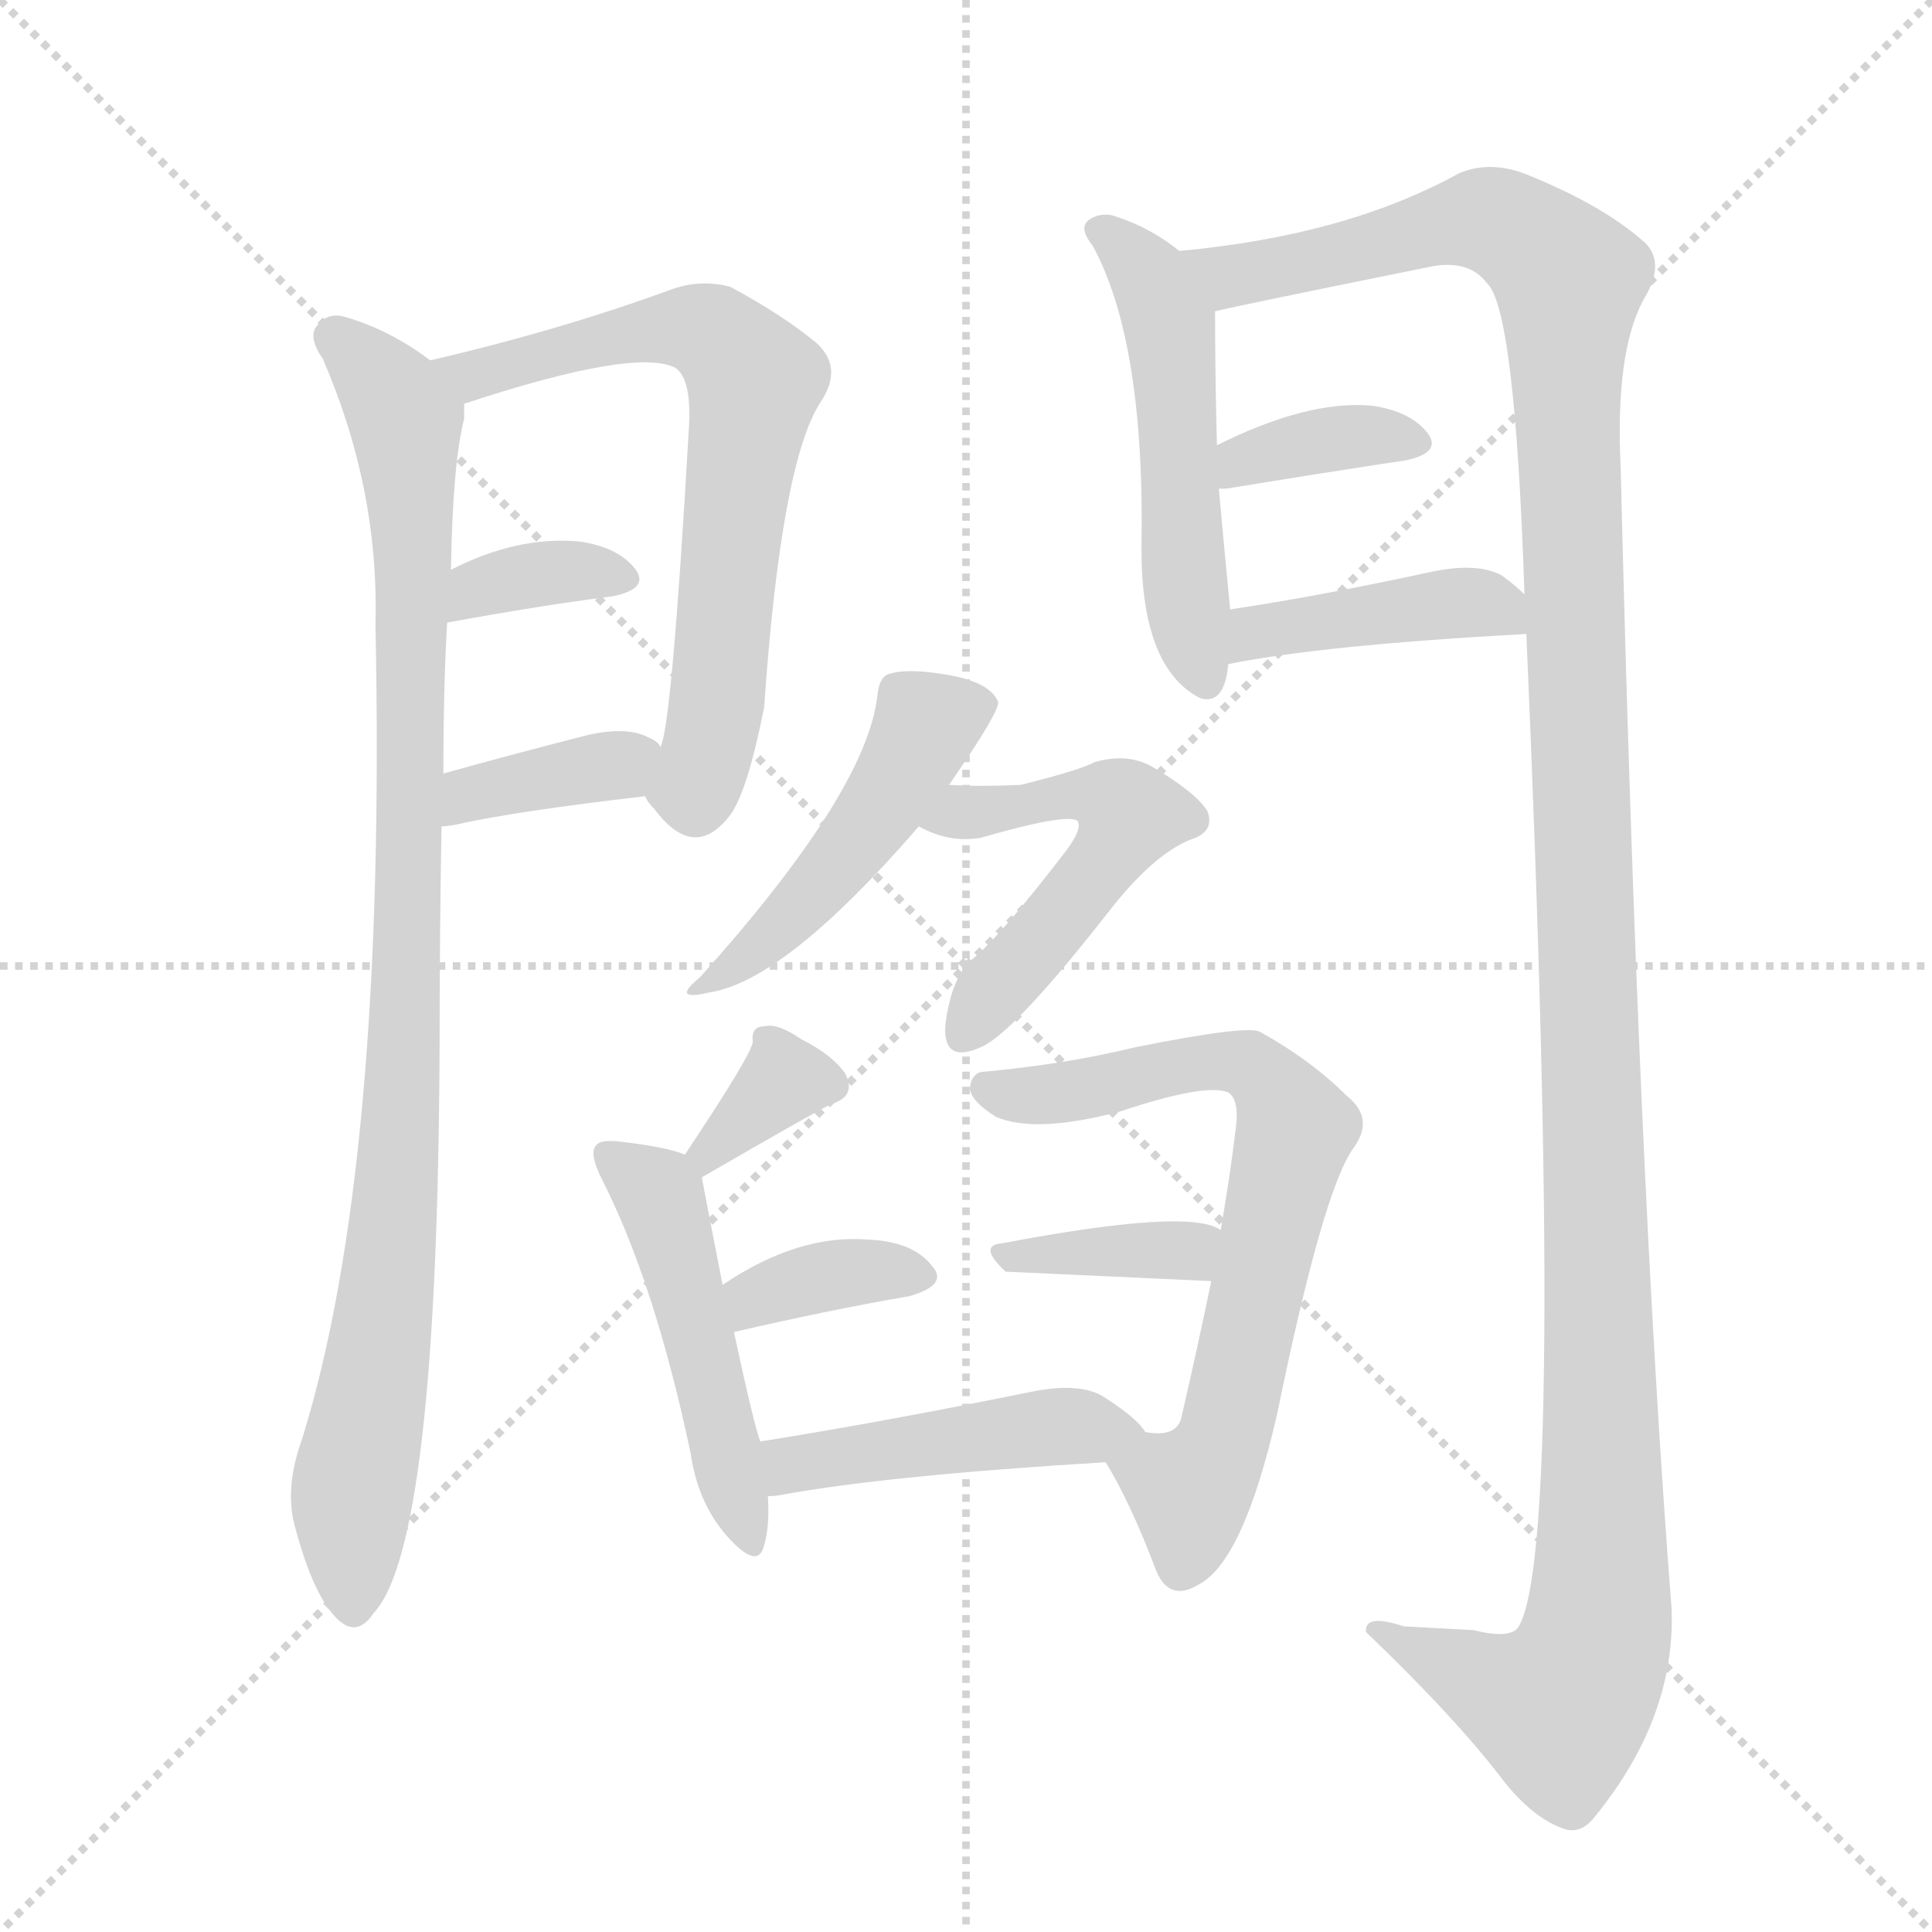
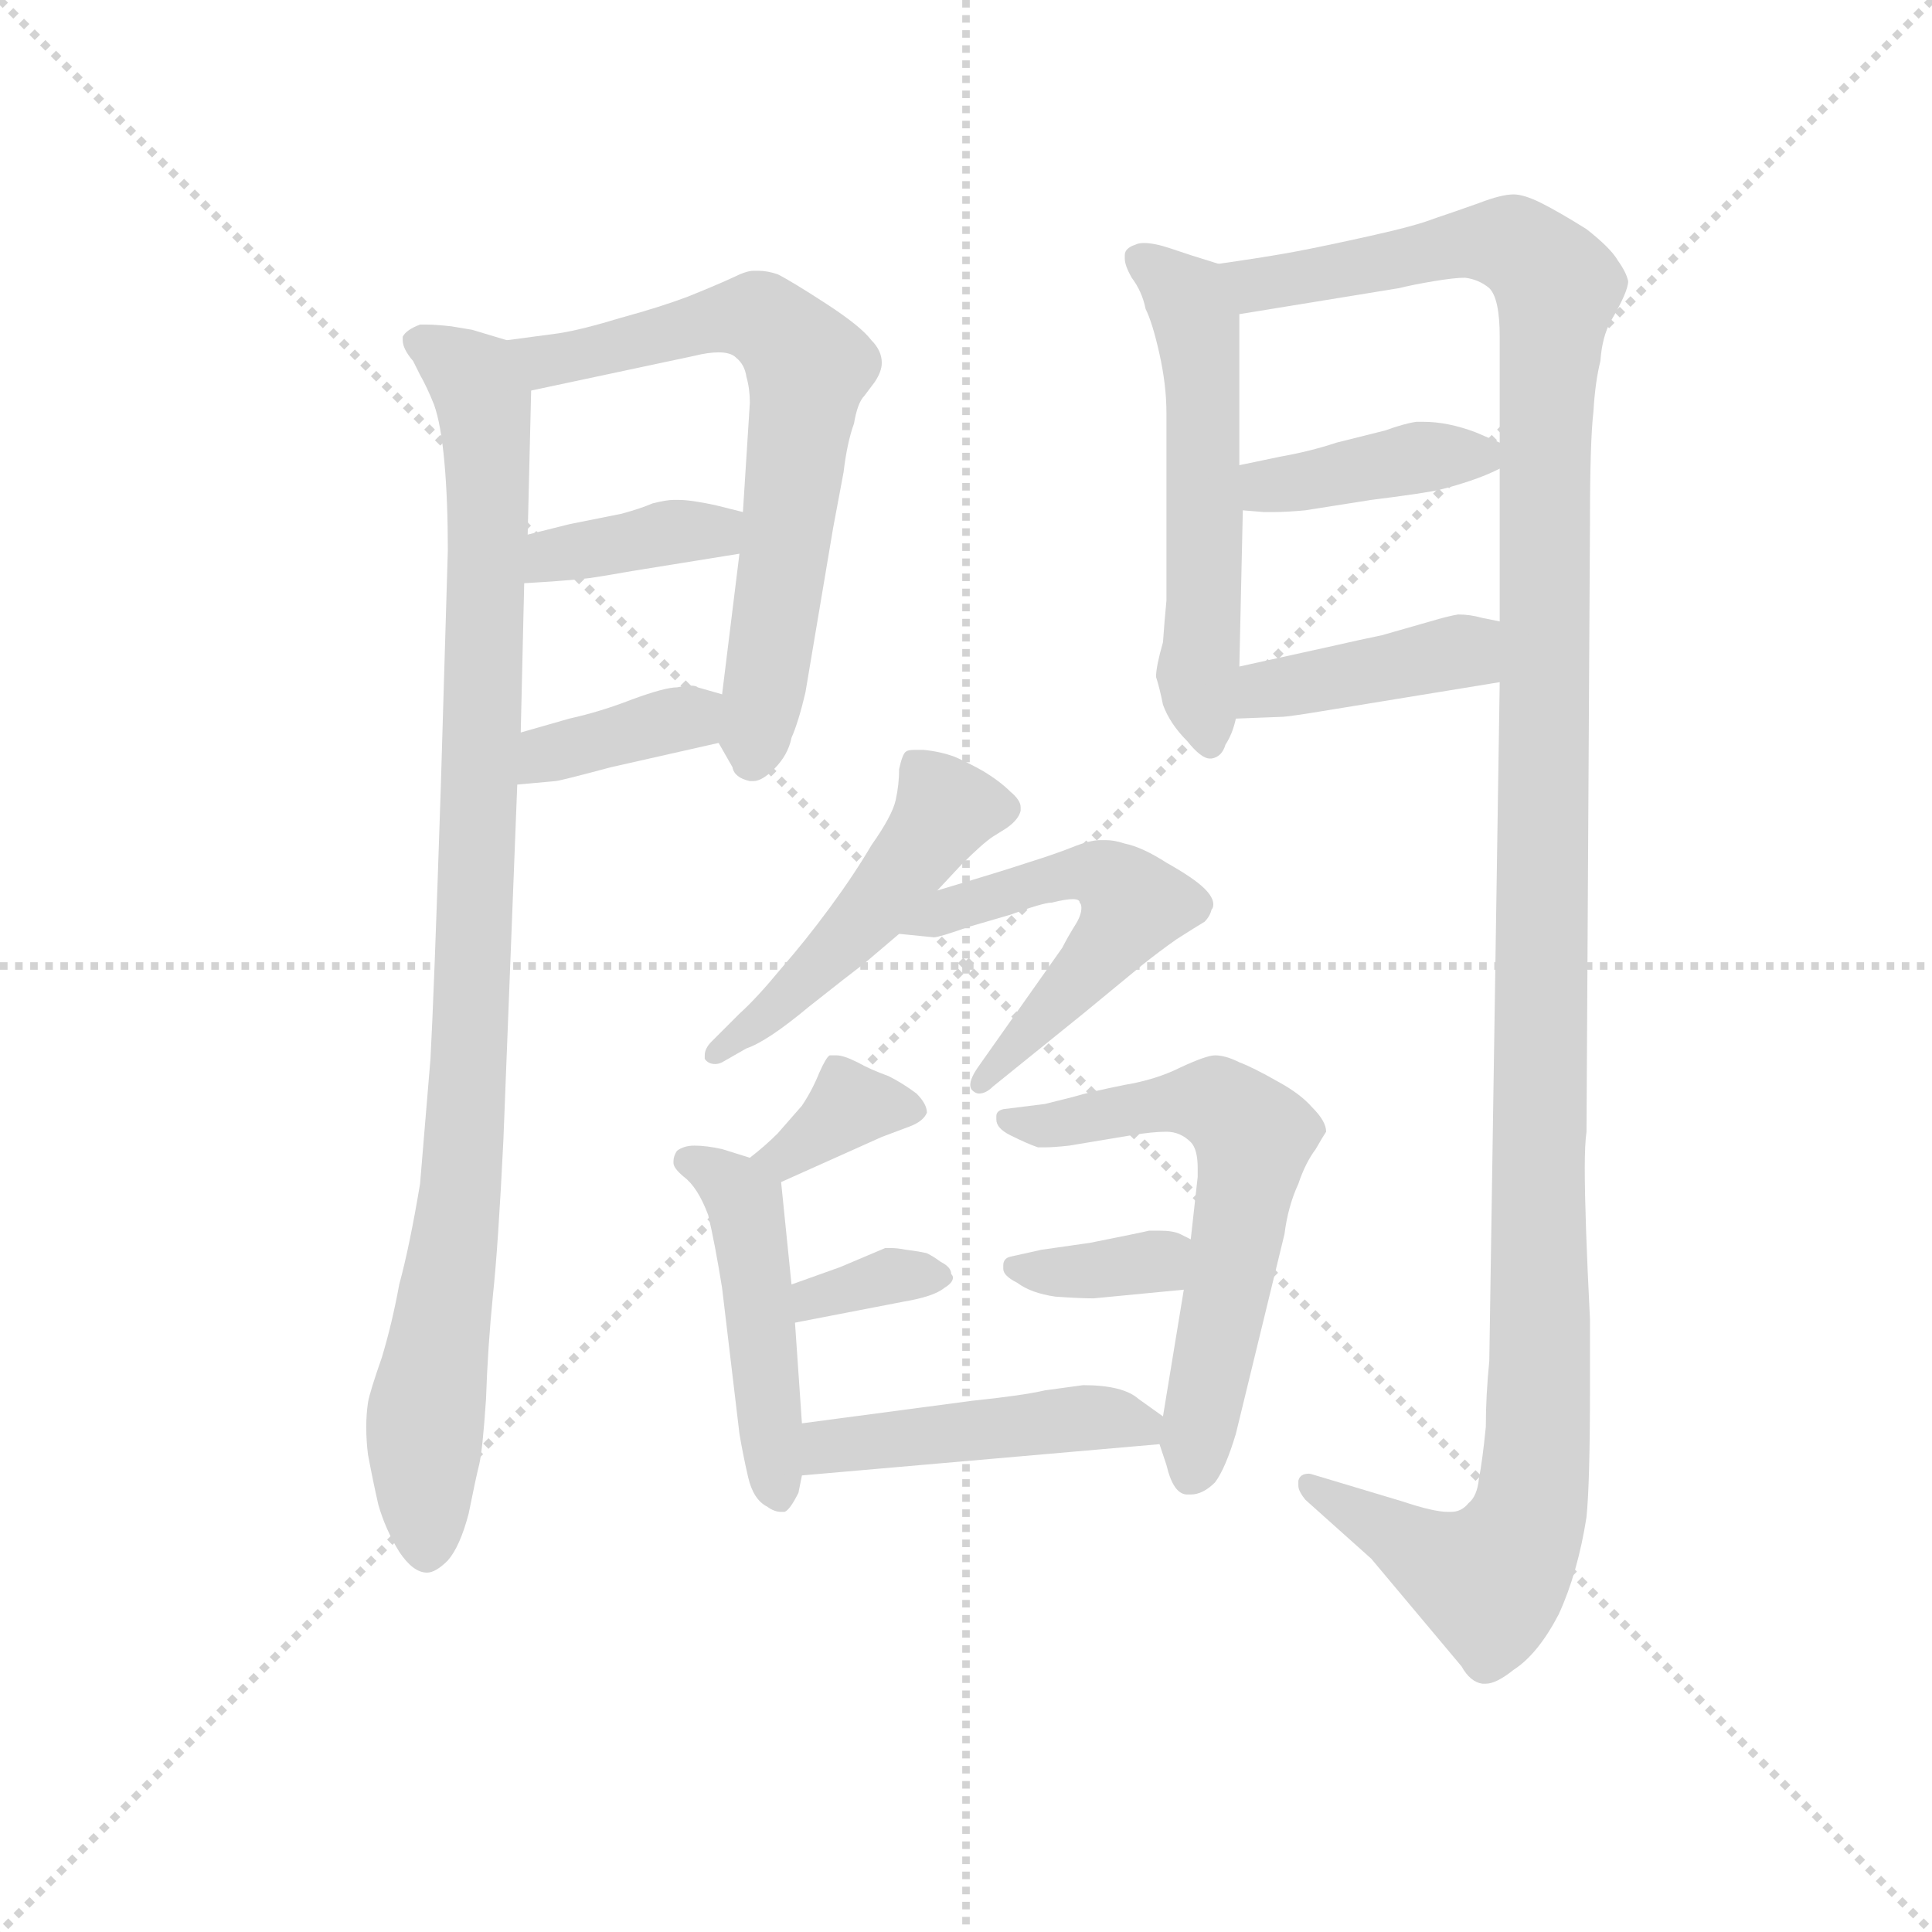
<svg xmlns="http://www.w3.org/2000/svg" version="1.1" viewBox="0 0 1024 1024">
  <g stroke="lightgray" stroke-dasharray="1,1" stroke-width="1" transform="scale(4, 4)">
    <line x1="0" y1="0" x2="256" y2="256" />
    <line x1="256" y1="0" x2="0" y2="256" />
    <line x1="128" y1="0" x2="128" y2="256" />
    <line x1="0" y1="128" x2="256" y2="128" />
  </g>
-   <g transform="scale(1, -1) translate(0, -900)">
+   <g transform="scale(0.92, -0.92) translate(60, -830)">
    <style type="text/css">
      
        @keyframes keyframes0 {
          from {
            stroke: blue;
-             stroke-dashoffset: 945;
-             stroke-width: 128;
-           }
-           75% {
+             stroke-dashoffset: 974;
+             stroke-width: 128;
+           }
+           76% {
            animation-timing-function: step-end;
            stroke: blue;
            stroke-dashoffset: 0;
            stroke-width: 128;
          }
          to {
            stroke: black;
            stroke-width: 1024;
          }
        }
        #make-me-a-hanzi-animation-0 {
-           animation: keyframes0 1.019s both;
+           animation: keyframes0 1.043s both;
          animation-delay: 0s;
          animation-timing-function: linear;
        }
      
        @keyframes keyframes1 {
          from {
            stroke: blue;
            stroke-dashoffset: 668;
            stroke-width: 128;
          }
          68% {
            animation-timing-function: step-end;
            stroke: blue;
            stroke-dashoffset: 0;
            stroke-width: 128;
          }
          to {
            stroke: black;
            stroke-width: 1024;
          }
        }
        #make-me-a-hanzi-animation-1 {
          animation: keyframes1 0.794s both;
-           animation-delay: 1.019s;
+           animation-delay: 1.043s;
          animation-timing-function: linear;
        }
      
        @keyframes keyframes2 {
          from {
            stroke: blue;
-             stroke-dashoffset: 348;
+             stroke-dashoffset: 377;
+             stroke-width: 128;
+           }
+           55% {
+             animation-timing-function: step-end;
+             stroke: blue;
+             stroke-dashoffset: 0;
+             stroke-width: 128;
+           }
+           to {
+             stroke: black;
+             stroke-width: 1024;
+           }
+         }
+         #make-me-a-hanzi-animation-2 {
+           animation: keyframes2 0.557s both;
+           animation-delay: 1.836s;
+           animation-timing-function: linear;
+         }
+       
+         @keyframes keyframes3 {
+           from {
+             stroke: blue;
+             stroke-dashoffset: 368;
+             stroke-width: 128;
+           }
+           55% {
+             animation-timing-function: step-end;
+             stroke: blue;
+             stroke-dashoffset: 0;
+             stroke-width: 128;
+           }
+           to {
+             stroke: black;
+             stroke-width: 1024;
+           }
+         }
+         #make-me-a-hanzi-animation-3 {
+           animation: keyframes3 0.549s both;
+           animation-delay: 2.393s;
+           animation-timing-function: linear;
+         }
+       
+         @keyframes keyframes4 {
+           from {
+             stroke: blue;
+             stroke-dashoffset: 552;
+             stroke-width: 128;
+           }
+           64% {
+             animation-timing-function: step-end;
+             stroke: blue;
+             stroke-dashoffset: 0;
+             stroke-width: 128;
+           }
+           to {
+             stroke: black;
+             stroke-width: 1024;
+           }
+         }
+         #make-me-a-hanzi-animation-4 {
+           animation: keyframes4 0.699s both;
+           animation-delay: 2.943s;
+           animation-timing-function: linear;
+         }
+       
+         @keyframes keyframes5 {
+           from {
+             stroke: blue;
+             stroke-dashoffset: 1326;
+             stroke-width: 128;
+           }
+           81% {
+             animation-timing-function: step-end;
+             stroke: blue;
+             stroke-dashoffset: 0;
+             stroke-width: 128;
+           }
+           to {
+             stroke: black;
+             stroke-width: 1024;
+           }
+         }
+         #make-me-a-hanzi-animation-5 {
+           animation: keyframes5 1.329s both;
+           animation-delay: 3.642s;
+           animation-timing-function: linear;
+         }
+       
+         @keyframes keyframes6 {
+           from {
+             stroke: blue;
+             stroke-dashoffset: 393;
+             stroke-width: 128;
+           }
+           56% {
+             animation-timing-function: step-end;
+             stroke: blue;
+             stroke-dashoffset: 0;
+             stroke-width: 128;
+           }
+           to {
+             stroke: black;
+             stroke-width: 1024;
+           }
+         }
+         #make-me-a-hanzi-animation-6 {
+           animation: keyframes6 0.57s both;
+           animation-delay: 4.971s;
+           animation-timing-function: linear;
+         }
+       
+         @keyframes keyframes7 {
+           from {
+             stroke: blue;
+             stroke-dashoffset: 405;
+             stroke-width: 128;
+           }
+           57% {
+             animation-timing-function: step-end;
+             stroke: blue;
+             stroke-dashoffset: 0;
+             stroke-width: 128;
+           }
+           to {
+             stroke: black;
+             stroke-width: 1024;
+           }
+         }
+         #make-me-a-hanzi-animation-7 {
+           animation: keyframes7 0.58s both;
+           animation-delay: 5.541s;
+           animation-timing-function: linear;
+         }
+       
+         @keyframes keyframes8 {
+           from {
+             stroke: blue;
+             stroke-dashoffset: 486;
+             stroke-width: 128;
+           }
+           61% {
+             animation-timing-function: step-end;
+             stroke: blue;
+             stroke-dashoffset: 0;
+             stroke-width: 128;
+           }
+           to {
+             stroke: black;
+             stroke-width: 1024;
+           }
+         }
+         #make-me-a-hanzi-animation-8 {
+           animation: keyframes8 0.646s both;
+           animation-delay: 6.12s;
+           animation-timing-function: linear;
+         }
+       
+         @keyframes keyframes9 {
+           from {
+             stroke: blue;
+             stroke-dashoffset: 536;
+             stroke-width: 128;
+           }
+           64% {
+             animation-timing-function: step-end;
+             stroke: blue;
+             stroke-dashoffset: 0;
+             stroke-width: 128;
+           }
+           to {
+             stroke: black;
+             stroke-width: 1024;
+           }
+         }
+         #make-me-a-hanzi-animation-9 {
+           animation: keyframes9 0.686s both;
+           animation-delay: 6.766s;
+           animation-timing-function: linear;
+         }
+       
+         @keyframes keyframes10 {
+           from {
+             stroke: blue;
+             stroke-dashoffset: 352;
            stroke-width: 128;
          }
          53% {
            animation-timing-function: step-end;
            stroke: blue;
            stroke-dashoffset: 0;
            stroke-width: 128;
          }
          to {
            stroke: black;
            stroke-width: 1024;
          }
        }
-         #make-me-a-hanzi-animation-2 {
-           animation: keyframes2 0.533s both;
-           animation-delay: 1.813s;
-           animation-timing-function: linear;
-         }
-       
-         @keyframes keyframes3 {
-           from {
-             stroke: blue;
-             stroke-dashoffset: 366;
-             stroke-width: 128;
-           }
-           54% {
-             animation-timing-function: step-end;
-             stroke: blue;
-             stroke-dashoffset: 0;
-             stroke-width: 128;
-           }
-           to {
-             stroke: black;
-             stroke-width: 1024;
-           }
-         }
-         #make-me-a-hanzi-animation-3 {
-           animation: keyframes3 0.548s both;
-           animation-delay: 2.346s;
-           animation-timing-function: linear;
-         }
-       
-         @keyframes keyframes4 {
-           from {
-             stroke: blue;
-             stroke-dashoffset: 504;
-             stroke-width: 128;
-           }
-           62% {
-             animation-timing-function: step-end;
-             stroke: blue;
-             stroke-dashoffset: 0;
-             stroke-width: 128;
-           }
-           to {
-             stroke: black;
-             stroke-width: 1024;
-           }
-         }
-         #make-me-a-hanzi-animation-4 {
-           animation: keyframes4 0.66s both;
-           animation-delay: 2.894s;
-           animation-timing-function: linear;
-         }
-       
-         @keyframes keyframes5 {
-           from {
-             stroke: blue;
-             stroke-dashoffset: 1333;
-             stroke-width: 128;
-           }
-           81% {
-             animation-timing-function: step-end;
-             stroke: blue;
-             stroke-dashoffset: 0;
-             stroke-width: 128;
-           }
-           to {
-             stroke: black;
-             stroke-width: 1024;
-           }
-         }
-         #make-me-a-hanzi-animation-5 {
-           animation: keyframes5 1.335s both;
-           animation-delay: 3.554s;
-           animation-timing-function: linear;
-         }
-       
-         @keyframes keyframes6 {
-           from {
-             stroke: blue;
-             stroke-dashoffset: 362;
-             stroke-width: 128;
-           }
-           54% {
-             animation-timing-function: step-end;
-             stroke: blue;
-             stroke-dashoffset: 0;
-             stroke-width: 128;
-           }
-           to {
-             stroke: black;
-             stroke-width: 1024;
-           }
-         }
-         #make-me-a-hanzi-animation-6 {
-           animation: keyframes6 0.545s both;
-           animation-delay: 4.889s;
-           animation-timing-function: linear;
-         }
-       
-         @keyframes keyframes7 {
-           from {
-             stroke: blue;
-             stroke-dashoffset: 409;
-             stroke-width: 128;
-           }
-           57% {
-             animation-timing-function: step-end;
-             stroke: blue;
-             stroke-dashoffset: 0;
-             stroke-width: 128;
-           }
-           to {
-             stroke: black;
-             stroke-width: 1024;
-           }
-         }
-         #make-me-a-hanzi-animation-7 {
-           animation: keyframes7 0.583s both;
-           animation-delay: 5.433s;
-           animation-timing-function: linear;
-         }
-       
-         @keyframes keyframes8 {
-           from {
-             stroke: blue;
-             stroke-dashoffset: 464;
+         #make-me-a-hanzi-animation-10 {
+           animation: keyframes10 0.536s both;
+           animation-delay: 7.452s;
+           animation-timing-function: linear;
+         }
+       
+         @keyframes keyframes11 {
+           from {
+             stroke: blue;
+             stroke-dashoffset: 466;
            stroke-width: 128;
          }
          60% {
            animation-timing-function: step-end;
            stroke: blue;
            stroke-dashoffset: 0;
            stroke-width: 128;
          }
          to {
            stroke: black;
            stroke-width: 1024;
          }
        }
-         #make-me-a-hanzi-animation-8 {
-           animation: keyframes8 0.628s both;
-           animation-delay: 6.016s;
-           animation-timing-function: linear;
-         }
-       
-         @keyframes keyframes9 {
-           from {
-             stroke: blue;
-             stroke-dashoffset: 509;
-             stroke-width: 128;
-           }
-           62% {
-             animation-timing-function: step-end;
-             stroke: blue;
-             stroke-dashoffset: 0;
-             stroke-width: 128;
-           }
-           to {
-             stroke: black;
-             stroke-width: 1024;
-           }
-         }
-         #make-me-a-hanzi-animation-9 {
-           animation: keyframes9 0.664s both;
-           animation-delay: 6.644s;
-           animation-timing-function: linear;
-         }
-       
-         @keyframes keyframes10 {
-           from {
-             stroke: blue;
-             stroke-dashoffset: 333;
-             stroke-width: 128;
-           }
-           52% {
-             animation-timing-function: step-end;
-             stroke: blue;
-             stroke-dashoffset: 0;
-             stroke-width: 128;
-           }
-           to {
-             stroke: black;
-             stroke-width: 1024;
-           }
-         }
-         #make-me-a-hanzi-animation-10 {
-           animation: keyframes10 0.521s both;
-           animation-delay: 7.308s;
-           animation-timing-function: linear;
-         }
-       
-         @keyframes keyframes11 {
-           from {
-             stroke: blue;
-             stroke-dashoffset: 478;
-             stroke-width: 128;
-           }
-           61% {
-             animation-timing-function: step-end;
-             stroke: blue;
-             stroke-dashoffset: 0;
-             stroke-width: 128;
-           }
-           to {
-             stroke: black;
-             stroke-width: 1024;
-           }
-         }
        #make-me-a-hanzi-animation-11 {
-           animation: keyframes11 0.639s both;
-           animation-delay: 7.829s;
+           animation: keyframes11 0.629s both;
+           animation-delay: 7.988s;
          animation-timing-function: linear;
        }
      
        @keyframes keyframes12 {
          from {
            stroke: blue;
-             stroke-dashoffset: 354;
-             stroke-width: 128;
-           }
-           54% {
+             stroke-dashoffset: 342;
+             stroke-width: 128;
+           }
+           53% {
            animation-timing-function: step-end;
            stroke: blue;
            stroke-dashoffset: 0;
            stroke-width: 128;
          }
          to {
            stroke: black;
            stroke-width: 1024;
          }
        }
        #make-me-a-hanzi-animation-12 {
-           animation: keyframes12 0.538s both;
-           animation-delay: 8.468s;
+           animation: keyframes12 0.528s both;
+           animation-delay: 8.618s;
          animation-timing-function: linear;
        }
      
        @keyframes keyframes13 {
          from {
            stroke: blue;
-             stroke-dashoffset: 681;
-             stroke-width: 128;
-           }
-           69% {
+             stroke-dashoffset: 606;
+             stroke-width: 128;
+           }
+           66% {
            animation-timing-function: step-end;
            stroke: blue;
            stroke-dashoffset: 0;
            stroke-width: 128;
          }
          to {
            stroke: black;
            stroke-width: 1024;
          }
        }
        #make-me-a-hanzi-animation-13 {
-           animation: keyframes13 0.804s both;
-           animation-delay: 9.006s;
+           animation: keyframes13 0.743s both;
+           animation-delay: 9.146s;
          animation-timing-function: linear;
        }
      
        @keyframes keyframes14 {
          from {
            stroke: blue;
-             stroke-dashoffset: 357;
-             stroke-width: 128;
-           }
-           54% {
+             stroke-dashoffset: 353;
+             stroke-width: 128;
+           }
+           53% {
            animation-timing-function: step-end;
            stroke: blue;
            stroke-dashoffset: 0;
            stroke-width: 128;
          }
          to {
            stroke: black;
            stroke-width: 1024;
          }
        }
        #make-me-a-hanzi-animation-14 {
-           animation: keyframes14 0.541s both;
-           animation-delay: 9.81s;
+           animation: keyframes14 0.537s both;
+           animation-delay: 9.889s;
          animation-timing-function: linear;
        }
      
        @keyframes keyframes15 {
          from {
            stroke: blue;
-             stroke-dashoffset: 449;
-             stroke-width: 128;
-           }
-           59% {
+             stroke-dashoffset: 455;
+             stroke-width: 128;
+           }
+           60% {
            animation-timing-function: step-end;
            stroke: blue;
            stroke-dashoffset: 0;
            stroke-width: 128;
          }
          to {
            stroke: black;
            stroke-width: 1024;
          }
        }
        #make-me-a-hanzi-animation-15 {
-           animation: keyframes15 0.615s both;
-           animation-delay: 10.351s;
+           animation: keyframes15 0.62s both;
+           animation-delay: 10.426s;
          animation-timing-function: linear;
        }
      
    </style>
-     <path d="M 228 709 Q 207 725 183 732 Q 173 735 167 726 Q 164 720 171 710 Q 201 641 199 569 Q 205 281 160 137 Q 151 112 156 92 Q 165 58 176 45 Q 188 30 198 45 Q 232 81 233 347 Q 233 404 234 462 L 235 490 Q 235 536 237 570 L 239 598 Q 240 655 246 678 L 246 686 C 247 696 247 696 228 709 Z" fill="lightgray" />
-     <path d="M 342 478 Q 343 475 347 471 Q 368 443 387 468 Q 396 480 405 525 Q 414 655 435 687 Q 447 705 433 718 Q 415 733 387 748 Q 372 752 357 747 Q 297 725 228 709 C 199 702 217 677 246 686 Q 337 716 358 705 Q 367 699 365 671 Q 356 514 350 504 C 344 476 340 480 342 478 Z" fill="lightgray" />
-     <path d="M 237 570 Q 286 579 325 584 Q 344 588 337 598 Q 328 610 307 613 Q 274 616 239 598 C 212 585 207 565 237 570 Z" fill="lightgray" />
-     <path d="M 234 462 Q 237 462 242 463 Q 273 470 342 478 C 369 481 369 481 350 504 Q 349 507 344 509 Q 331 516 306 509 Q 267 499 235 490 C 206 482 204 460 234 462 Z" fill="lightgray" />
-     <path d="M 625 767 Q 609 780 589 786 Q 583 787 578 784 Q 571 780 579 770 Q 607 719 605 609 Q 605 546 636 530 Q 649 526 651 548 L 652 577 Q 649 608 646 641 L 645 664 Q 644 703 644 735 C 644 753 644 753 625 767 Z" fill="lightgray" />
-     <path d="M 809 564 Q 830 81 805 38 Q 801 31 781 36 Q 762 37 744 38 Q 723 45 724 35 Q 772 -11 797 -44 Q 812 -63 828 -69 Q 838 -73 846 -62 Q 888 -10 886 47 Q 868 278 859 652 Q 856 713 871 741 Q 884 762 870 773 Q 848 792 808 808 Q 789 815 773 808 Q 713 775 625 767 C 595 763 615 729 644 735 Q 656 738 760 759 Q 779 762 788 750 Q 803 737 808 585 L 809 564 Z" fill="lightgray" />
-     <path d="M 646 641 Q 647 641 650 641 Q 705 650 745 656 Q 764 660 757 670 Q 748 682 727 685 Q 693 688 645 664 C 618 651 616 641 646 641 Z" fill="lightgray" />
-     <path d="M 651 548 Q 700 558 809 564 C 830 565 830 565 808 585 Q 804 589 796 595 Q 783 602 759 597 Q 699 584 652 577 C 622 573 622 542 651 548 Z" fill="lightgray" />
-     <path d="M 503 484 Q 530 523 529 528 Q 525 538 504 542 Q 482 546 472 543 Q 466 542 465 531 Q 459 480 371 382 Q 355 369 376 374 Q 416 380 487 462 L 503 484 Z" fill="lightgray" />
-     <path d="M 487 462 Q 503 453 520 456 Q 565 469 571 465 Q 574 461 565 449 Q 532 406 517 393 Q 504 383 501 356 Q 500 335 522 346 Q 540 356 587 416 Q 611 447 631 455 Q 644 459 640 470 Q 634 480 610 494 Q 597 501 580 496 Q 573 492 541 484 Q 520 483 503 484 C 473 485 460 475 487 462 Z" fill="lightgray" />
-     <path d="M 372 276 Q 436 313 441 315 Q 454 319 448 331 Q 441 341 425 349 Q 412 358 405 356 Q 398 356 399 348 Q 399 342 363 288 C 346 263 346 261 372 276 Z" fill="lightgray" />
-     <path d="M 403 136 Q 400 143 389 194 L 383 219 Q 373 270 372 276 C 370 286 370 286 363 288 Q 354 292 328 295 Q 318 296 316 293 Q 312 289 319 275 Q 347 220 366 130 Q 370 102 387 84 Q 402 68 405 81 Q 408 91 407 107 L 403 136 Z" fill="lightgray" />
-     <path d="M 389 194 Q 441 206 482 213 Q 503 219 494 229 Q 484 242 460 243 Q 423 246 383 219 C 358 202 360 187 389 194 Z" fill="lightgray" />
-     <path d="M 586 125 Q 599 104 613 67 Q 620 51 635 60 Q 659 72 677 151 Q 701 268 717 291 Q 729 307 714 319 Q 695 338 668 353 Q 662 357 602 345 Q 565 336 522 332 Q 515 332 514 323 Q 515 316 528 308 Q 549 299 594 311 Q 639 326 651 321 Q 657 317 655 302 Q 652 277 647 248 L 642 221 Q 635 187 626 148 Q 623 138 607 141 C 578 139 578 139 586 125 Z" fill="lightgray" />
-     <path d="M 647 248 Q 631 260 531 241 Q 518 240 533 226 L 642 221 C 672 220 673 234 647 248 Z" fill="lightgray" />
-     <path d="M 607 141 Q 603 148 586 159 Q 573 168 545 162 Q 466 146 403 136 C 373 131 377 104 407 107 Q 411 107 416 108 Q 471 118 586 125 C 616 127 618 127 607 141 Z" fill="lightgray" />
+     <path d="M 232 634 L 212 640 L 200 642 Q 191 643 186 643 L 182 643 Q 174 640 172 636 L 172 634 Q 172 629 178 622 L 182 614 Q 186 607 190 597 Q 194 586 196 564 Q 198 542 198 513 L 194 378 Q 190 256 188 220 L 182 148 Q 176 112 170 90 Q 166 68 160 48 Q 153 28 152 22 Q 151 15 151 8 Q 151 0 152 -8 Q 155 -24 158 -37 Q 162 -51 170 -64 Q 178 -76 186 -76 Q 191 -76 198 -69 Q 205 -61 210 -42 Q 214 -22 216 -14 Q 218 -6 220 24 Q 221 54 224 84 Q 227 112 230 173 L 238 378 L 240 408 L 242 494 L 244 522 L 246 605 C 247 630 247 630 232 634 Z" fill="lightgray" />
+     <path d="M 354 402 L 362 388 Q 363 382 372 380 L 374 380 Q 379 380 386 387 Q 394 395 396 405 Q 400 414 404 431 L 420 526 L 426 558 Q 428 575 432 586 Q 434 598 438 602 L 444 610 Q 448 616 448 621 Q 448 628 442 634 Q 436 642 416 655 Q 396 668 388 672 Q 382 674 377 674 L 374 674 Q 370 674 362 670 Q 351 665 336 659 Q 320 653 298 647 Q 275 640 262 638 L 232 634 C 202 630 217 599 246 605 L 340 625 Q 348 627 354 627 Q 361 627 364 624 Q 369 620 370 613 Q 372 606 372 598 L 368 535 L 366 511 L 356 430 C 353 404 353 404 354 402 Z" fill="lightgray" />
+     <path d="M 242 494 L 258 495 Q 272 496 280 497 Q 287 498 304 501 L 366 511 C 396 516 397 528 368 535 L 352 539 Q 338 542 331 542 L 328 542 Q 324 542 316 540 Q 309 537 298 534 L 268 528 L 244 522 C 215 515 212 492 242 494 Z" fill="lightgray" />
+     <path d="M 238 378 L 260 380 Q 262 380 292 388 L 354 402 C 383 409 385 422 356 430 L 342 434 Q 341 435 338 435 Q 335 435 330 434 Q 323 434 304 427 Q 286 420 268 416 L 240 408 C 211 400 208 375 238 378 Z" fill="lightgray" />
+     <path d="M 642 678 L 626 683 L 614 687 Q 605 690 599 690 Q 596 690 594 689 Q 588 687 588 683 L 588 681 Q 588 677 592 670 Q 598 662 600 652 Q 604 644 608 626 Q 612 608 612 592 L 612 484 Q 611 474 610 460 Q 606 446 606 440 Q 608 434 610 424 Q 614 413 624 403 Q 632 393 637 393 L 638 393 Q 644 394 646 401 Q 650 407 652 416 L 654 446 L 656 536 L 654 562 L 654 649 C 654 674 654 674 642 678 Z" fill="lightgray" />
+     <path d="M 804 437 L 798 46 Q 796 26 796 8 Q 794 -12 792 -22 Q 791 -32 786 -36 Q 782 -41 776 -41 L 774 -41 Q 766 -41 748 -35 L 698 -20 Q 695 -19 694 -19 Q 689 -19 688 -23 L 688 -26 Q 688 -29 692 -34 L 730 -68 L 756 -99 L 782 -130 Q 787 -139 794 -140 L 796 -140 Q 802 -140 812 -132 Q 826 -123 838 -100 Q 849 -76 854 -44 Q 856 -24 856 30 L 856 70 Q 853 129 853 157 Q 853 171 854 178 L 856 529 Q 856 576 858 593 Q 859 610 862 622 Q 863 636 868 645 Q 878 662 878 668 Q 877 673 872 680 Q 868 687 854 698 Q 838 708 828 713 Q 818 718 812 718 Q 805 718 792 713 Q 778 708 766 704 Q 756 700 729 694 Q 702 688 686 685 Q 670 682 642 678 C 612 673 624 644 654 649 L 746 664 Q 754 666 766 668 Q 778 670 784 670 Q 792 669 798 664 Q 804 658 804 636 L 804 575 L 804 560 L 804 472 L 804 437 Z" fill="lightgray" />
+     <path d="M 656 536 L 668 535 L 674 535 Q 681 535 692 536 L 730 542 Q 762 546 770 548 Q 778 550 787 553 Q 796 556 804 560 C 821 568 821 568 804 575 L 790 581 Q 774 587 760 587 L 756 587 Q 749 586 738 582 L 710 575 Q 695 570 678 567 L 654 562 C 625 556 626 538 656 536 Z" fill="lightgray" />
+     <path d="M 652 416 L 678 417 Q 682 417 706 421 L 804 437 C 834 442 833 466 804 472 L 794 474 Q 787 476 780 476 Q 774 475 764 472 L 736 464 Q 726 462 704 457 L 654 446 C 625 440 622 415 652 416 Z" fill="lightgray" />
+     <path d="M 480 317 L 494 332 Q 506 344 512 348 L 520 353 Q 527 358 528 363 L 528 365 Q 528 369 522 374 Q 516 380 506 386 Q 497 391 490 394 Q 482 397 472 398 L 467 398 Q 463 398 462 397 Q 460 396 458 387 Q 458 378 456 369 Q 454 360 442 343 Q 432 326 418 307 Q 404 288 390 272 Q 376 255 366 246 L 350 230 Q 346 226 346 222 L 346 220 Q 348 217 352 217 Q 354 217 356 218 L 370 226 Q 382 230 406 250 Q 430 269 438 275 L 458 292 L 480 317 Z" fill="lightgray" />
+     <path d="M 458 292 L 478 290 Q 481 290 498 296 L 522 303 Q 541 310 546 310 Q 554 312 558 312 Q 562 312 562 310 Q 563 309 563 307 Q 563 303 560 298 Q 555 290 552 284 L 504 216 Q 499 209 499 205 Q 499 203 500 202 Q 502 200 504 200 Q 508 200 512 204 L 564 246 L 598 274 Q 608 282 618 289 Q 629 296 634 299 Q 637 302 638 306 Q 639 307 639 309 Q 639 313 634 318 Q 628 324 612 333 Q 598 342 588 344 Q 582 346 577 346 L 574 346 Q 568 346 558 342 Q 548 338 532 333 Q 517 328 480 317 C 451 308 428 295 458 292 Z" fill="lightgray" />
+     <path d="M 390 149 L 448 175 L 464 181 Q 472 184 474 189 Q 474 194 468 200 Q 460 206 452 210 Q 441 214 434 218 Q 426 222 422 222 L 418 222 Q 416 221 412 212 Q 408 202 402 193 L 388 177 Q 381 170 372 163 C 348 144 363 137 390 149 Z" fill="lightgray" />
+     <path d="M 396 90 L 390 149 C 389 158 389 158 372 163 L 356 168 Q 347 170 340 170 Q 334 170 330 167 Q 328 164 328 161 L 328 160 Q 328 157 334 152 Q 342 146 348 130 Q 352 113 356 88 L 366 4 Q 368 -8 371 -21 Q 374 -34 382 -38 Q 386 -41 390 -41 L 392 -41 Q 395 -40 400 -30 L 402 -20 L 402 10 L 398 68 L 396 90 Z" fill="lightgray" />
+     <path d="M 398 68 L 460 80 Q 478 83 484 88 Q 489 91 489 94 Q 489 95 488 96 Q 488 100 482 103 Q 478 106 474 108 Q 470 109 462 110 Q 457 111 453 111 L 450 111 L 424 100 L 396 90 C 368 80 369 62 398 68 Z" fill="lightgray" />
+     <path d="M 608 -2 L 612 -14 Q 616 -31 624 -31 L 626 -31 Q 633 -31 640 -24 Q 646 -16 652 4 L 680 119 Q 682 135 688 148 Q 692 160 698 168 Q 702 175 704 178 Q 704 184 696 192 Q 689 200 676 207 Q 662 215 654 218 Q 646 222 640 222 Q 635 222 620 215 Q 606 208 588 205 Q 568 201 558 198 L 542 194 L 518 191 Q 514 190 514 187 L 514 185 Q 514 180 522 176 Q 532 171 538 169 L 542 169 Q 547 169 556 170 L 592 176 Q 604 178 612 178 Q 620 178 626 172 Q 630 168 630 157 L 630 152 L 626 116 L 622 87 L 610 14 L 608 -2 Z" fill="lightgray" />
+     <path d="M 626 116 L 620 119 Q 616 121 608 121 L 602 121 Q 598 120 568 114 L 540 110 L 522 106 Q 518 105 518 101 L 518 99 Q 518 95 526 91 Q 534 85 548 83 Q 562 82 570 82 L 622 87 C 652 90 653 103 626 116 Z" fill="lightgray" />
+     <path d="M 402 -20 L 608 -2 C 630 0 630 0 610 14 L 596 24 Q 587 32 564 32 L 542 29 Q 529 26 500 23 L 402 10 C 372 6 372 -23 402 -20 Z" fill="lightgray" />
    <clipPath id="make-me-a-hanzi-clip-0">
-       <path d="M 228 709 Q 207 725 183 732 Q 173 735 167 726 Q 164 720 171 710 Q 201 641 199 569 Q 205 281 160 137 Q 151 112 156 92 Q 165 58 176 45 Q 188 30 198 45 Q 232 81 233 347 Q 233 404 234 462 L 235 490 Q 235 536 237 570 L 239 598 Q 240 655 246 678 L 246 686 C 247 696 247 696 228 709 Z" />
-     </clipPath>
-     <path clip-path="url(#make-me-a-hanzi-clip-0)" d="M 177 722 L 215 677 L 219 608 L 215 334 L 204 200 L 187 110 L 187 49" fill="none" id="make-me-a-hanzi-animation-0" stroke-dasharray="817 1634" stroke-linecap="round" />
+       <path d="M 232 634 L 212 640 L 200 642 Q 191 643 186 643 L 182 643 Q 174 640 172 636 L 172 634 Q 172 629 178 622 L 182 614 Q 186 607 190 597 Q 194 586 196 564 Q 198 542 198 513 L 194 378 Q 190 256 188 220 L 182 148 Q 176 112 170 90 Q 166 68 160 48 Q 153 28 152 22 Q 151 15 151 8 Q 151 0 152 -8 Q 155 -24 158 -37 Q 162 -51 170 -64 Q 178 -76 186 -76 Q 191 -76 198 -69 Q 205 -61 210 -42 Q 214 -22 216 -14 Q 218 -6 220 24 Q 221 54 224 84 Q 227 112 230 173 L 238 378 L 240 408 L 242 494 L 244 522 L 246 605 C 247 630 247 630 232 634 Z" />
+     </clipPath>
+     <path clip-path="url(#make-me-a-hanzi-clip-0)" d="M 180 635 L 213 612 L 221 571 L 211 229 L 206 146 L 185 13 L 186 -63" fill="none" id="make-me-a-hanzi-animation-0" stroke-dasharray="846 1692" stroke-linecap="round" />
    <clipPath id="make-me-a-hanzi-clip-1">
-       <path d="M 342 478 Q 343 475 347 471 Q 368 443 387 468 Q 396 480 405 525 Q 414 655 435 687 Q 447 705 433 718 Q 415 733 387 748 Q 372 752 357 747 Q 297 725 228 709 C 199 702 217 677 246 686 Q 337 716 358 705 Q 367 699 365 671 Q 356 514 350 504 C 344 476 340 480 342 478 Z" />
-     </clipPath>
-     <path clip-path="url(#make-me-a-hanzi-clip-1)" d="M 237 706 L 254 701 L 357 727 L 377 724 L 400 698 L 376 503 L 368 482 L 354 481" fill="none" id="make-me-a-hanzi-animation-1" stroke-dasharray="540 1080" stroke-linecap="round" />
+       <path d="M 354 402 L 362 388 Q 363 382 372 380 L 374 380 Q 379 380 386 387 Q 394 395 396 405 Q 400 414 404 431 L 420 526 L 426 558 Q 428 575 432 586 Q 434 598 438 602 L 444 610 Q 448 616 448 621 Q 448 628 442 634 Q 436 642 416 655 Q 396 668 388 672 Q 382 674 377 674 L 374 674 Q 370 674 362 670 Q 351 665 336 659 Q 320 653 298 647 Q 275 640 262 638 L 232 634 C 202 630 217 599 246 605 L 340 625 Q 348 627 354 627 Q 361 627 364 624 Q 369 620 370 613 Q 372 606 372 598 L 368 535 L 366 511 L 356 430 C 353 404 353 404 354 402 Z" />
+     </clipPath>
+     <path clip-path="url(#make-me-a-hanzi-clip-1)" d="M 240 632 L 249 624 L 263 623 L 350 646 L 378 647 L 403 623 L 373 392" fill="none" id="make-me-a-hanzi-animation-1" stroke-dasharray="540 1080" stroke-linecap="round" />
    <clipPath id="make-me-a-hanzi-clip-2">
-       <path d="M 237 570 Q 286 579 325 584 Q 344 588 337 598 Q 328 610 307 613 Q 274 616 239 598 C 212 585 207 565 237 570 Z" />
-     </clipPath>
-     <path clip-path="url(#make-me-a-hanzi-clip-2)" d="M 244 577 L 253 589 L 277 595 L 310 598 L 328 593" fill="none" id="make-me-a-hanzi-animation-2" stroke-dasharray="220 440" stroke-linecap="round" />
+       <path d="M 242 494 L 258 495 Q 272 496 280 497 Q 287 498 304 501 L 366 511 C 396 516 397 528 368 535 L 352 539 Q 338 542 331 542 L 328 542 Q 324 542 316 540 Q 309 537 298 534 L 268 528 L 244 522 C 215 515 212 492 242 494 Z" />
+     </clipPath>
+     <path clip-path="url(#make-me-a-hanzi-clip-2)" d="M 246 501 L 258 510 L 362 529" fill="none" id="make-me-a-hanzi-animation-2" stroke-dasharray="249 498" stroke-linecap="round" />
    <clipPath id="make-me-a-hanzi-clip-3">
-       <path d="M 234 462 Q 237 462 242 463 Q 273 470 342 478 C 369 481 369 481 350 504 Q 349 507 344 509 Q 331 516 306 509 Q 267 499 235 490 C 206 482 204 460 234 462 Z" />
-     </clipPath>
-     <path clip-path="url(#make-me-a-hanzi-clip-3)" d="M 237 469 L 259 482 L 341 500" fill="none" id="make-me-a-hanzi-animation-3" stroke-dasharray="238 476" stroke-linecap="round" />
+       <path d="M 238 378 L 260 380 Q 262 380 292 388 L 354 402 C 383 409 385 422 356 430 L 342 434 Q 341 435 338 435 Q 335 435 330 434 Q 323 434 304 427 Q 286 420 268 416 L 240 408 C 211 400 208 375 238 378 Z" />
+     </clipPath>
+     <path clip-path="url(#make-me-a-hanzi-clip-3)" d="M 243 385 L 265 399 L 347 424" fill="none" id="make-me-a-hanzi-animation-3" stroke-dasharray="240 480" stroke-linecap="round" />
    <clipPath id="make-me-a-hanzi-clip-4">
-       <path d="M 625 767 Q 609 780 589 786 Q 583 787 578 784 Q 571 780 579 770 Q 607 719 605 609 Q 605 546 636 530 Q 649 526 651 548 L 652 577 Q 649 608 646 641 L 645 664 Q 644 703 644 735 C 644 753 644 753 625 767 Z" />
-     </clipPath>
-     <path clip-path="url(#make-me-a-hanzi-clip-4)" d="M 585 777 L 608 755 L 620 728 L 626 600 L 638 543" fill="none" id="make-me-a-hanzi-animation-4" stroke-dasharray="376 752" stroke-linecap="round" />
+       <path d="M 642 678 L 626 683 L 614 687 Q 605 690 599 690 Q 596 690 594 689 Q 588 687 588 683 L 588 681 Q 588 677 592 670 Q 598 662 600 652 Q 604 644 608 626 Q 612 608 612 592 L 612 484 Q 611 474 610 460 Q 606 446 606 440 Q 608 434 610 424 Q 614 413 624 403 Q 632 393 637 393 L 638 393 Q 644 394 646 401 Q 650 407 652 416 L 654 446 L 656 536 L 654 562 L 654 649 C 654 674 654 674 642 678 Z" />
+     </clipPath>
+     <path clip-path="url(#make-me-a-hanzi-clip-4)" d="M 595 682 L 623 659 L 629 647 L 635 529 L 631 433 L 638 402" fill="none" id="make-me-a-hanzi-animation-4" stroke-dasharray="424 848" stroke-linecap="round" />
    <clipPath id="make-me-a-hanzi-clip-5">
-       <path d="M 809 564 Q 830 81 805 38 Q 801 31 781 36 Q 762 37 744 38 Q 723 45 724 35 Q 772 -11 797 -44 Q 812 -63 828 -69 Q 838 -73 846 -62 Q 888 -10 886 47 Q 868 278 859 652 Q 856 713 871 741 Q 884 762 870 773 Q 848 792 808 808 Q 789 815 773 808 Q 713 775 625 767 C 595 763 615 729 644 735 Q 656 738 760 759 Q 779 762 788 750 Q 803 737 808 585 L 809 564 Z" />
-     </clipPath>
-     <path clip-path="url(#make-me-a-hanzi-clip-5)" d="M 634 765 L 658 754 L 786 784 L 804 777 L 832 751 L 830 669 L 849 156 L 847 40 L 839 11 L 827 -5 L 734 32" fill="none" id="make-me-a-hanzi-animation-5" stroke-dasharray="1205 2410" stroke-linecap="round" />
+       <path d="M 804 437 L 798 46 Q 796 26 796 8 Q 794 -12 792 -22 Q 791 -32 786 -36 Q 782 -41 776 -41 L 774 -41 Q 766 -41 748 -35 L 698 -20 Q 695 -19 694 -19 Q 689 -19 688 -23 L 688 -26 Q 688 -29 692 -34 L 730 -68 L 756 -99 L 782 -130 Q 787 -139 794 -140 L 796 -140 Q 802 -140 812 -132 Q 826 -123 838 -100 Q 849 -76 854 -44 Q 856 -24 856 30 L 856 70 Q 853 129 853 157 Q 853 171 854 178 L 856 529 Q 856 576 858 593 Q 859 610 862 622 Q 863 636 868 645 Q 878 662 878 668 Q 877 673 872 680 Q 868 687 854 698 Q 838 708 828 713 Q 818 718 812 718 Q 805 718 792 713 Q 778 708 766 704 Q 756 700 729 694 Q 702 688 686 685 Q 670 682 642 678 C 612 673 624 644 654 649 L 746 664 Q 754 666 766 668 Q 778 670 784 670 Q 792 669 798 664 Q 804 658 804 636 L 804 575 L 804 560 L 804 472 L 804 437 Z" />
+     </clipPath>
+     <path clip-path="url(#make-me-a-hanzi-clip-5)" d="M 652 673 L 675 667 L 792 691 L 813 689 L 837 665 L 830 581 L 828 78 L 822 -37 L 815 -58 L 798 -80 L 763 -67 L 693 -24" fill="none" id="make-me-a-hanzi-animation-5" stroke-dasharray="1198 2396" stroke-linecap="round" />
    <clipPath id="make-me-a-hanzi-clip-6">
-       <path d="M 646 641 Q 647 641 650 641 Q 705 650 745 656 Q 764 660 757 670 Q 748 682 727 685 Q 693 688 645 664 C 618 651 616 641 646 641 Z" />
-     </clipPath>
-     <path clip-path="url(#make-me-a-hanzi-clip-6)" d="M 648 647 L 659 657 L 699 666 L 730 670 L 748 665" fill="none" id="make-me-a-hanzi-animation-6" stroke-dasharray="234 468" stroke-linecap="round" />
+       <path d="M 656 536 L 668 535 L 674 535 Q 681 535 692 536 L 730 542 Q 762 546 770 548 Q 778 550 787 553 Q 796 556 804 560 C 821 568 821 568 804 575 L 790 581 Q 774 587 760 587 L 756 587 Q 749 586 738 582 L 710 575 Q 695 570 678 567 L 654 562 C 625 556 626 538 656 536 Z" />
+     </clipPath>
+     <path clip-path="url(#make-me-a-hanzi-clip-6)" d="M 662 556 L 670 550 L 796 568" fill="none" id="make-me-a-hanzi-animation-6" stroke-dasharray="265 530" stroke-linecap="round" />
    <clipPath id="make-me-a-hanzi-clip-7">
-       <path d="M 651 548 Q 700 558 809 564 C 830 565 830 565 808 585 Q 804 589 796 595 Q 783 602 759 597 Q 699 584 652 577 C 622 573 622 542 651 548 Z" />
-     </clipPath>
-     <path clip-path="url(#make-me-a-hanzi-clip-7)" d="M 655 555 L 675 567 L 769 581 L 792 579 L 798 569" fill="none" id="make-me-a-hanzi-animation-7" stroke-dasharray="281 562" stroke-linecap="round" />
+       <path d="M 652 416 L 678 417 Q 682 417 706 421 L 804 437 C 834 442 833 466 804 472 L 794 474 Q 787 476 780 476 Q 774 475 764 472 L 736 464 Q 726 462 704 457 L 654 446 C 625 440 622 415 652 416 Z" />
+     </clipPath>
+     <path clip-path="url(#make-me-a-hanzi-clip-7)" d="M 658 423 L 676 434 L 780 454 L 798 466" fill="none" id="make-me-a-hanzi-animation-7" stroke-dasharray="277 554" stroke-linecap="round" />
    <clipPath id="make-me-a-hanzi-clip-8">
-       <path d="M 503 484 Q 530 523 529 528 Q 525 538 504 542 Q 482 546 472 543 Q 466 542 465 531 Q 459 480 371 382 Q 355 369 376 374 Q 416 380 487 462 L 503 484 Z" />
-     </clipPath>
-     <path clip-path="url(#make-me-a-hanzi-clip-8)" d="M 520 528 L 491 516 L 451 450 L 379 381" fill="none" id="make-me-a-hanzi-animation-8" stroke-dasharray="336 672" stroke-linecap="round" />
+       <path d="M 480 317 L 494 332 Q 506 344 512 348 L 520 353 Q 527 358 528 363 L 528 365 Q 528 369 522 374 Q 516 380 506 386 Q 497 391 490 394 Q 482 397 472 398 L 467 398 Q 463 398 462 397 Q 460 396 458 387 Q 458 378 456 369 Q 454 360 442 343 Q 432 326 418 307 Q 404 288 390 272 Q 376 255 366 246 L 350 230 Q 346 226 346 222 L 346 220 Q 348 217 352 217 Q 354 217 356 218 L 370 226 Q 382 230 406 250 Q 430 269 438 275 L 458 292 L 480 317 Z" />
+     </clipPath>
+     <path clip-path="url(#make-me-a-hanzi-clip-8)" d="M 466 390 L 485 364 L 473 345 L 405 266 L 350 221" fill="none" id="make-me-a-hanzi-animation-8" stroke-dasharray="358 716" stroke-linecap="round" />
    <clipPath id="make-me-a-hanzi-clip-9">
-       <path d="M 487 462 Q 503 453 520 456 Q 565 469 571 465 Q 574 461 565 449 Q 532 406 517 393 Q 504 383 501 356 Q 500 335 522 346 Q 540 356 587 416 Q 611 447 631 455 Q 644 459 640 470 Q 634 480 610 494 Q 597 501 580 496 Q 573 492 541 484 Q 520 483 503 484 C 473 485 460 475 487 462 Z" />
-     </clipPath>
-     <path clip-path="url(#make-me-a-hanzi-clip-9)" d="M 495 465 L 571 479 L 591 476 L 599 467 L 566 417 L 512 353" fill="none" id="make-me-a-hanzi-animation-9" stroke-dasharray="381 762" stroke-linecap="round" />
+       <path d="M 458 292 L 478 290 Q 481 290 498 296 L 522 303 Q 541 310 546 310 Q 554 312 558 312 Q 562 312 562 310 Q 563 309 563 307 Q 563 303 560 298 Q 555 290 552 284 L 504 216 Q 499 209 499 205 Q 499 203 500 202 Q 502 200 504 200 Q 508 200 512 204 L 564 246 L 598 274 Q 608 282 618 289 Q 629 296 634 299 Q 637 302 638 306 Q 639 307 639 309 Q 639 313 634 318 Q 628 324 612 333 Q 598 342 588 344 Q 582 346 577 346 L 574 346 Q 568 346 558 342 Q 548 338 532 333 Q 517 328 480 317 C 451 308 428 295 458 292 Z" />
+     </clipPath>
+     <path clip-path="url(#make-me-a-hanzi-clip-9)" d="M 463 295 L 557 327 L 579 324 L 594 309 L 504 205" fill="none" id="make-me-a-hanzi-animation-9" stroke-dasharray="408 816" stroke-linecap="round" />
    <clipPath id="make-me-a-hanzi-clip-10">
-       <path d="M 372 276 Q 436 313 441 315 Q 454 319 448 331 Q 441 341 425 349 Q 412 358 405 356 Q 398 356 399 348 Q 399 342 363 288 C 346 263 346 261 372 276 Z" />
-     </clipPath>
-     <path clip-path="url(#make-me-a-hanzi-clip-10)" d="M 440 325 L 415 328 L 379 291" fill="none" id="make-me-a-hanzi-animation-10" stroke-dasharray="205 410" stroke-linecap="round" />
+       <path d="M 390 149 L 448 175 L 464 181 Q 472 184 474 189 Q 474 194 468 200 Q 460 206 452 210 Q 441 214 434 218 Q 426 222 422 222 L 418 222 Q 416 221 412 212 Q 408 202 402 193 L 388 177 Q 381 170 372 163 C 348 144 363 137 390 149 Z" />
+     </clipPath>
+     <path clip-path="url(#make-me-a-hanzi-clip-10)" d="M 464 191 L 430 193 L 393 163 L 379 163" fill="none" id="make-me-a-hanzi-animation-10" stroke-dasharray="224 448" stroke-linecap="round" />
    <clipPath id="make-me-a-hanzi-clip-11">
-       <path d="M 403 136 Q 400 143 389 194 L 383 219 Q 373 270 372 276 C 370 286 370 286 363 288 Q 354 292 328 295 Q 318 296 316 293 Q 312 289 319 275 Q 347 220 366 130 Q 370 102 387 84 Q 402 68 405 81 Q 408 91 407 107 L 403 136 Z" />
-     </clipPath>
-     <path clip-path="url(#make-me-a-hanzi-clip-11)" d="M 323 288 L 352 260 L 396 84" fill="none" id="make-me-a-hanzi-animation-11" stroke-dasharray="350 700" stroke-linecap="round" />
+       <path d="M 396 90 L 390 149 C 389 158 389 158 372 163 L 356 168 Q 347 170 340 170 Q 334 170 330 167 Q 328 164 328 161 L 328 160 Q 328 157 334 152 Q 342 146 348 130 Q 352 113 356 88 L 366 4 Q 368 -8 371 -21 Q 374 -34 382 -38 Q 386 -41 390 -41 L 392 -41 Q 395 -40 400 -30 L 402 -20 L 402 10 L 398 68 L 396 90 Z" />
+     </clipPath>
+     <path clip-path="url(#make-me-a-hanzi-clip-11)" d="M 337 161 L 369 137 L 391 -32" fill="none" id="make-me-a-hanzi-animation-11" stroke-dasharray="338 676" stroke-linecap="round" />
    <clipPath id="make-me-a-hanzi-clip-12">
-       <path d="M 389 194 Q 441 206 482 213 Q 503 219 494 229 Q 484 242 460 243 Q 423 246 383 219 C 358 202 360 187 389 194 Z" />
-     </clipPath>
-     <path clip-path="url(#make-me-a-hanzi-clip-12)" d="M 396 202 L 400 212 L 433 223 L 485 223" fill="none" id="make-me-a-hanzi-animation-12" stroke-dasharray="226 452" stroke-linecap="round" />
+       <path d="M 398 68 L 460 80 Q 478 83 484 88 Q 489 91 489 94 Q 489 95 488 96 Q 488 100 482 103 Q 478 106 474 108 Q 470 109 462 110 Q 457 111 453 111 L 450 111 L 424 100 L 396 90 C 368 80 369 62 398 68 Z" />
+     </clipPath>
+     <path clip-path="url(#make-me-a-hanzi-clip-12)" d="M 405 74 L 409 83 L 449 94 L 484 93" fill="none" id="make-me-a-hanzi-animation-12" stroke-dasharray="214 428" stroke-linecap="round" />
    <clipPath id="make-me-a-hanzi-clip-13">
-       <path d="M 586 125 Q 599 104 613 67 Q 620 51 635 60 Q 659 72 677 151 Q 701 268 717 291 Q 729 307 714 319 Q 695 338 668 353 Q 662 357 602 345 Q 565 336 522 332 Q 515 332 514 323 Q 515 316 528 308 Q 549 299 594 311 Q 639 326 651 321 Q 657 317 655 302 Q 652 277 647 248 L 642 221 Q 635 187 626 148 Q 623 138 607 141 C 578 139 578 139 586 125 Z" />
-     </clipPath>
-     <path clip-path="url(#make-me-a-hanzi-clip-13)" d="M 523 323 L 555 319 L 615 334 L 660 337 L 687 302 L 652 146 L 631 110 L 626 70" fill="none" id="make-me-a-hanzi-animation-13" stroke-dasharray="553 1106" stroke-linecap="round" />
+       <path d="M 608 -2 L 612 -14 Q 616 -31 624 -31 L 626 -31 Q 633 -31 640 -24 Q 646 -16 652 4 L 680 119 Q 682 135 688 148 Q 692 160 698 168 Q 702 175 704 178 Q 704 184 696 192 Q 689 200 676 207 Q 662 215 654 218 Q 646 222 640 222 Q 635 222 620 215 Q 606 208 588 205 Q 568 201 558 198 L 542 194 L 518 191 Q 514 190 514 187 L 514 185 Q 514 180 522 176 Q 532 171 538 169 L 542 169 Q 547 169 556 170 L 592 176 Q 604 178 612 178 Q 620 178 626 172 Q 630 168 630 157 L 630 152 L 626 116 L 622 87 L 610 14 L 608 -2 Z" />
+     </clipPath>
+     <path clip-path="url(#make-me-a-hanzi-clip-13)" d="M 519 186 L 549 182 L 641 195 L 661 173 L 625 -21" fill="none" id="make-me-a-hanzi-animation-13" stroke-dasharray="478 956" stroke-linecap="round" />
    <clipPath id="make-me-a-hanzi-clip-14">
-       <path d="M 647 248 Q 631 260 531 241 Q 518 240 533 226 L 642 221 C 672 220 673 234 647 248 Z" />
-     </clipPath>
-     <path clip-path="url(#make-me-a-hanzi-clip-14)" d="M 541 235 L 629 237 L 641 242" fill="none" id="make-me-a-hanzi-animation-14" stroke-dasharray="229 458" stroke-linecap="round" />
+       <path d="M 626 116 L 620 119 Q 616 121 608 121 L 602 121 Q 598 120 568 114 L 540 110 L 522 106 Q 518 105 518 101 L 518 99 Q 518 95 526 91 Q 534 85 548 83 Q 562 82 570 82 L 622 87 C 652 90 653 103 626 116 Z" />
+     </clipPath>
+     <path clip-path="url(#make-me-a-hanzi-clip-14)" d="M 524 100 L 575 98 L 619 110" fill="none" id="make-me-a-hanzi-animation-14" stroke-dasharray="225 450" stroke-linecap="round" />
    <clipPath id="make-me-a-hanzi-clip-15">
-       <path d="M 607 141 Q 603 148 586 159 Q 573 168 545 162 Q 466 146 403 136 C 373 131 377 104 407 107 Q 411 107 416 108 Q 471 118 586 125 C 616 127 618 127 607 141 Z" />
-     </clipPath>
-     <path clip-path="url(#make-me-a-hanzi-clip-15)" d="M 411 115 L 425 125 L 480 134 L 567 144 L 599 141" fill="none" id="make-me-a-hanzi-animation-15" stroke-dasharray="321 642" stroke-linecap="round" />
+       <path d="M 402 -20 L 608 -2 C 630 0 630 0 610 14 L 596 24 Q 587 32 564 32 L 542 29 Q 529 26 500 23 L 402 10 C 372 6 372 -23 402 -20 Z" />
+     </clipPath>
+     <path clip-path="url(#make-me-a-hanzi-clip-15)" d="M 409 -12 L 417 -3 L 561 13 L 592 11 L 600 3" fill="none" id="make-me-a-hanzi-animation-15" stroke-dasharray="327 654" stroke-linecap="round" />
  </g>
</svg>
